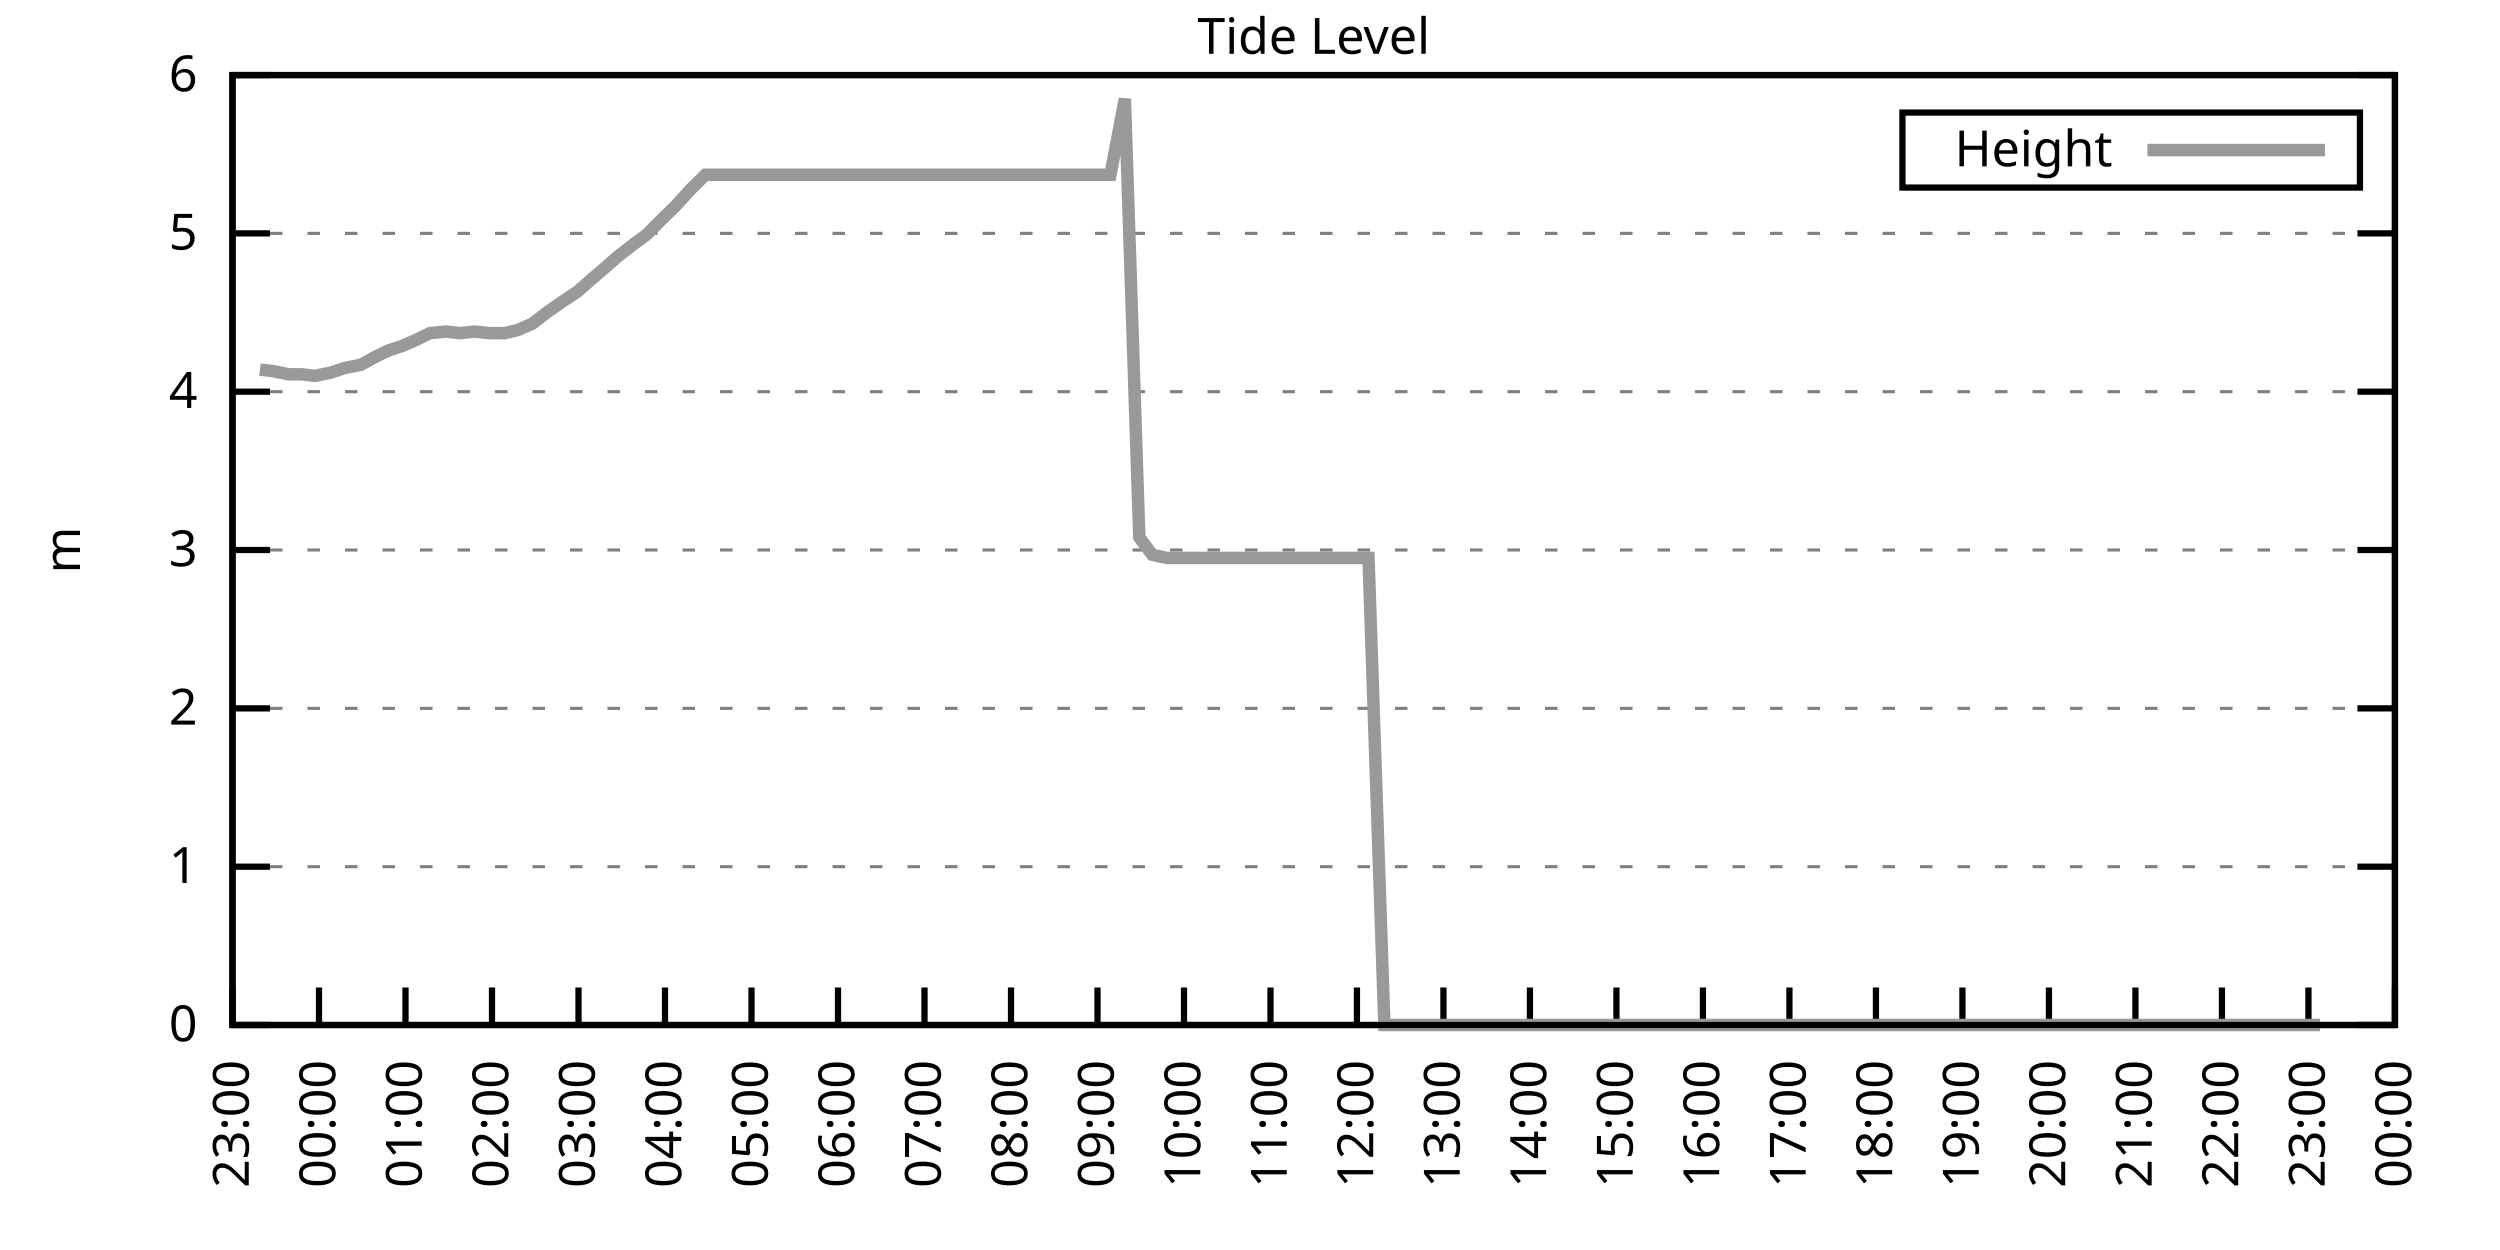
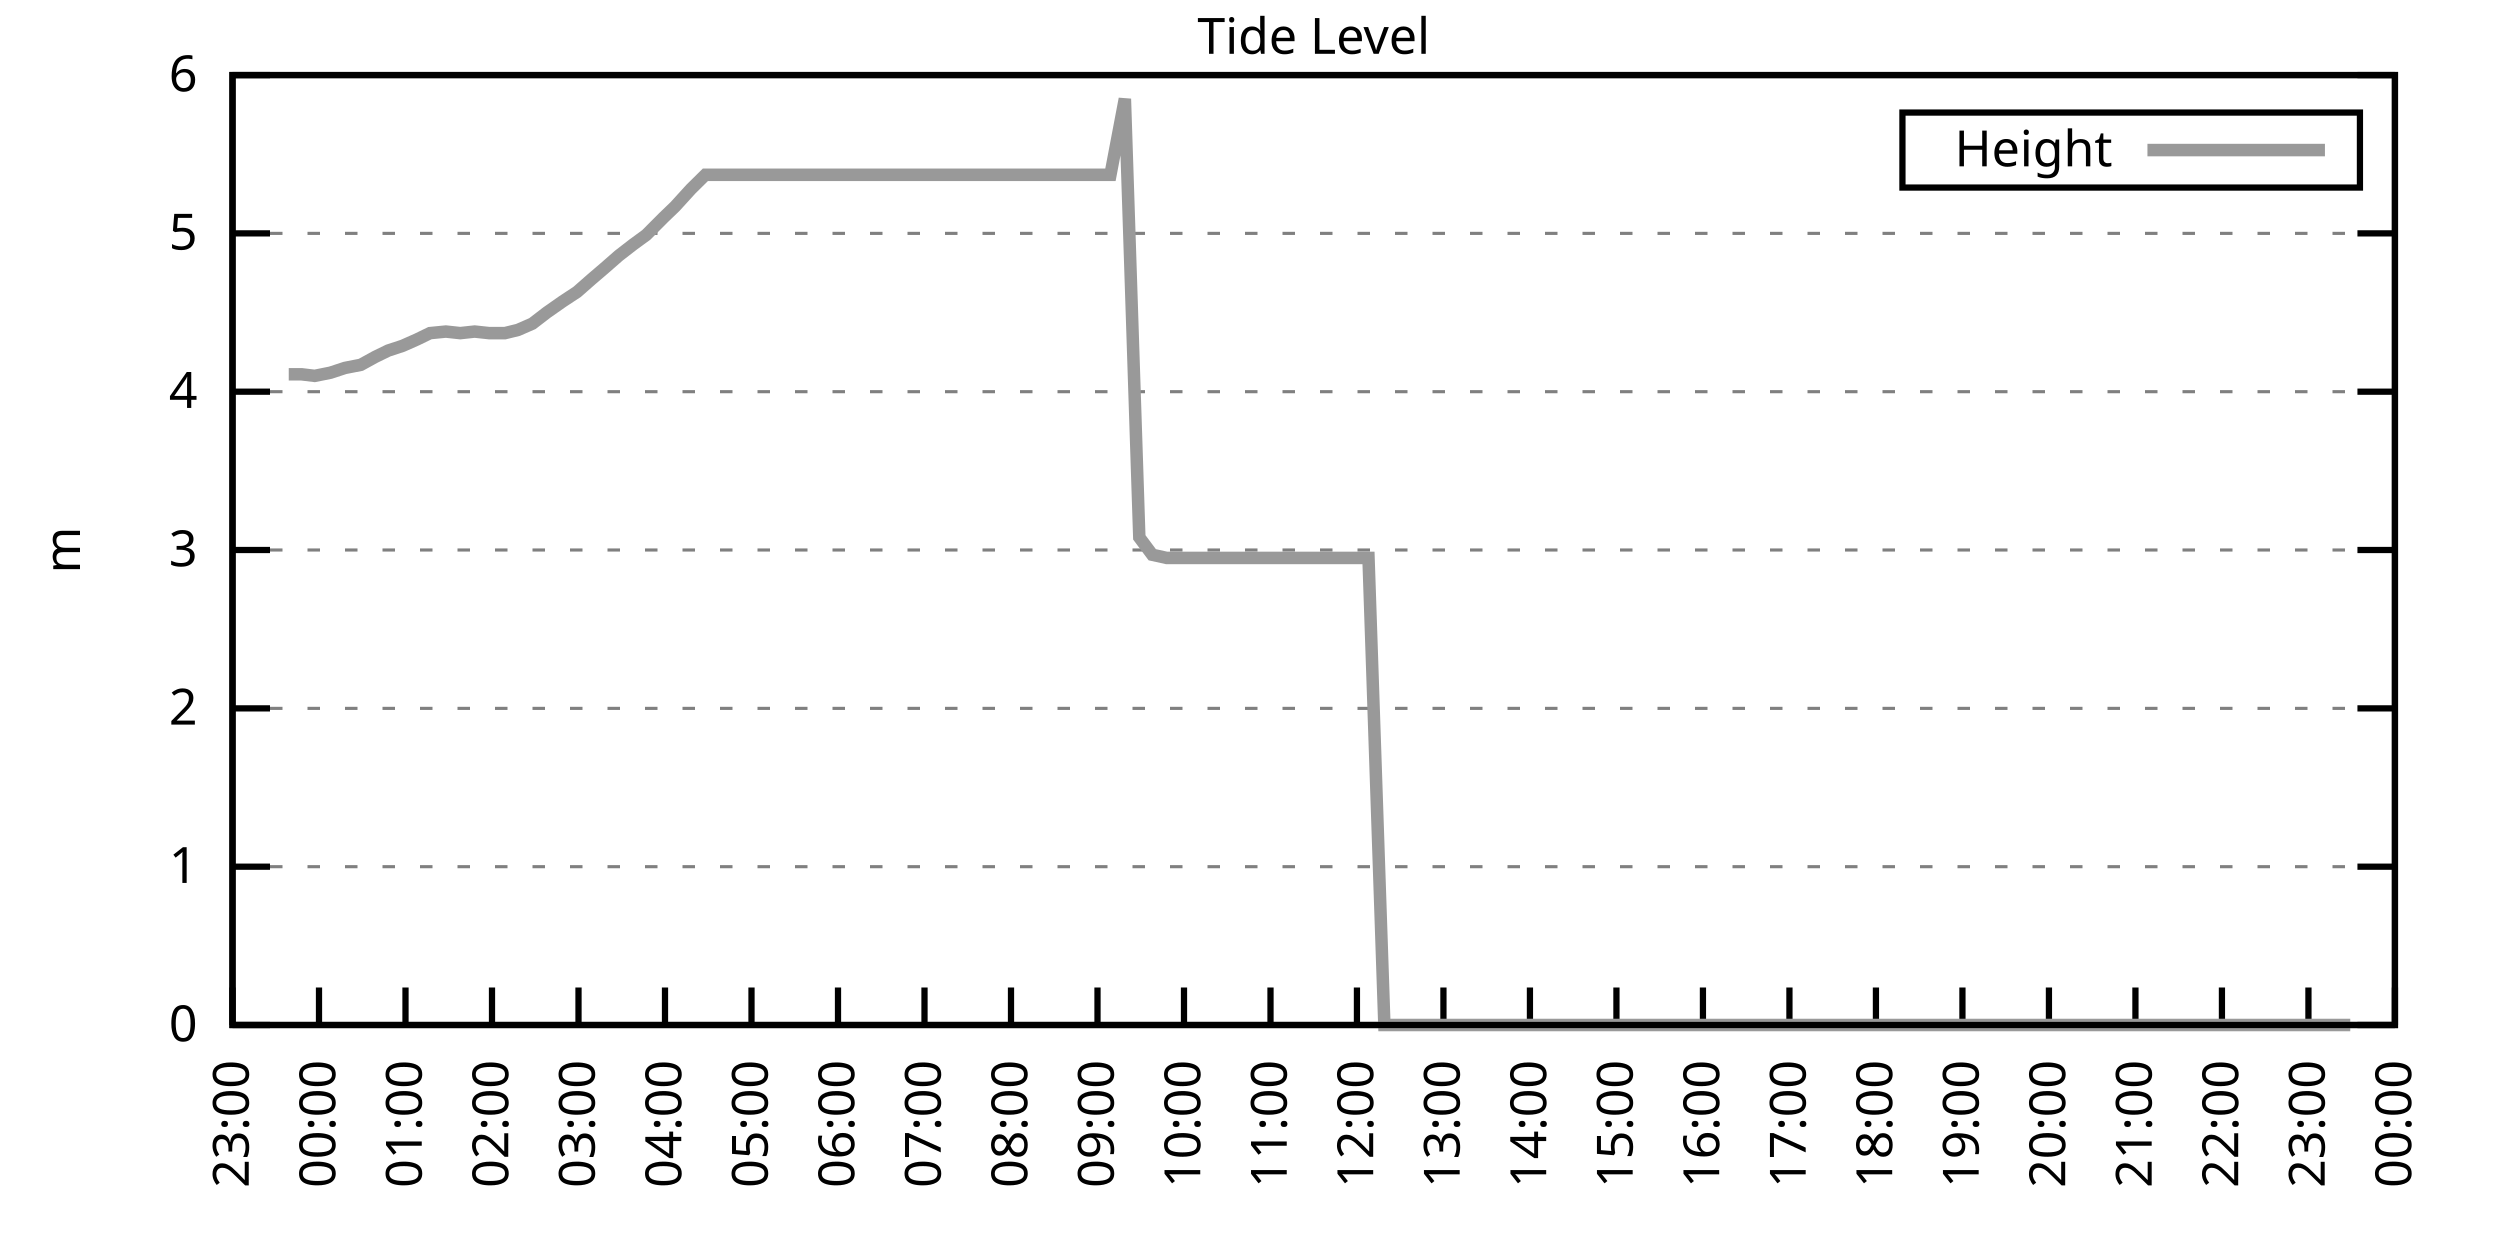
<svg xmlns="http://www.w3.org/2000/svg" xmlns:xlink="http://www.w3.org/1999/xlink" width="400" height="200" viewBox="0 0 400 200">
  <g id="gnuplot_canvas">
    <rect x="0" y="0" width="400" height="200" fill="none" />
    <defs>
      <circle id="gpDot" r="0.5" stroke-width="0.5" stroke="currentColor" />
      <path id="gpPt0" stroke-width="0.333" stroke="currentColor" d="M-1,0 h2 M0,-1 v2" />
      <path id="gpPt1" stroke-width="0.333" stroke="currentColor" d="M-1,-1 L1,1 M1,-1 L-1,1" />
      <path id="gpPt2" stroke-width="0.333" stroke="currentColor" d="M-1,0 L1,0 M0,-1 L0,1 M-1,-1 L1,1 M-1,1 L1,-1" />
      <rect id="gpPt3" stroke-width="0.333" stroke="currentColor" x="-1" y="-1" width="2" height="2" />
      <rect id="gpPt4" stroke-width="0.333" stroke="currentColor" fill="currentColor" x="-1" y="-1" width="2" height="2" />
      <circle id="gpPt5" stroke-width="0.333" stroke="currentColor" cx="0" cy="0" r="1" />
      <use xlink:href="#gpPt5" id="gpPt6" fill="currentColor" stroke="none" />
      <path id="gpPt7" stroke-width="0.333" stroke="currentColor" d="M0,-1.33 L-1.33,0.67 L1.33,0.67 z" />
      <use xlink:href="#gpPt7" id="gpPt8" fill="currentColor" stroke="none" />
      <use xlink:href="#gpPt7" id="gpPt9" stroke="currentColor" transform="rotate(180)" />
      <use xlink:href="#gpPt9" id="gpPt10" fill="currentColor" stroke="none" />
      <use xlink:href="#gpPt3" id="gpPt11" stroke="currentColor" transform="rotate(45)" />
      <use xlink:href="#gpPt11" id="gpPt12" fill="currentColor" stroke="none" />
      <path id="gpPt13" stroke-width="0.333" stroke="currentColor" d="M0,1.330 L1.265,0.411 L0.782,-1.067 L-0.782,-1.076 L-1.265,0.411 z" />
      <use xlink:href="#gpPt13" id="gpPt14" fill="currentColor" stroke="none" />
      <filter id="textbox" filterUnits="objectBoundingBox" x="0" y="0" height="1" width="1">
        <feFlood flood-color="white" flood-opacity="1" result="bgnd" />
        <feComposite in="SourceGraphic" in2="bgnd" operator="atop" />
      </filter>
      <filter id="greybox" filterUnits="objectBoundingBox" x="0" y="0" height="1" width="1">
        <feFlood flood-color="lightgrey" flood-opacity="1" result="grey" />
        <feComposite in="SourceGraphic" in2="grey" operator="atop" />
      </filter>
    </defs>
    <g fill="none" color="white" stroke="currentColor" stroke-width="1.00" stroke-linecap="butt" stroke-linejoin="miter">
</g>
    <g fill="none" color="black" stroke="currentColor" stroke-width="1.00" stroke-linecap="butt" stroke-linejoin="miter">
      <g stroke="none" shape-rendering="crispEdges">
        <polygon fill="rgb(255, 255, 255)" points="37.20,164.00 383.18,164.00 383.18,12.02 37.20,12.02 " />
      </g>
    </g>
    <g fill="none" color="black" stroke="currentColor" stroke-width="1.00" stroke-linecap="butt" stroke-linejoin="miter">
</g>
    <g fill="none" color="black" stroke="black" stroke-width="0.50" stroke-linecap="butt" stroke-linejoin="miter">
</g>
    <g fill="none" color="gray" stroke="currentColor" stroke-width="0.50" stroke-linecap="butt" stroke-linejoin="miter">
      <path stroke="gray" stroke-dasharray="2,4" class="gridline" d="M37.20,164.00 L383.19,164.00  " />
    </g>
    <g fill="none" color="gray" stroke="gray" stroke-width="1.00" stroke-linecap="butt" stroke-linejoin="miter">
</g>
    <g fill="none" color="black" stroke="currentColor" stroke-width="1.00" stroke-linecap="butt" stroke-linejoin="miter">
      <path stroke="black" d="M37.20,164.00 L43.20,164.00 M383.19,164.00 L377.19,164.00  " />
      <g transform="translate(31.60,166.60)" stroke="none" fill="black" font-family="Sans" font-size="8.00" text-anchor="end">
        <text>
          <tspan font-family="Sans"> 0</tspan>
        </text>
      </g>
    </g>
    <g fill="none" color="black" stroke="currentColor" stroke-width="1.00" stroke-linecap="butt" stroke-linejoin="miter">
</g>
    <g fill="none" color="black" stroke="black" stroke-width="0.50" stroke-linecap="butt" stroke-linejoin="miter">
</g>
    <g fill="none" color="gray" stroke="currentColor" stroke-width="0.50" stroke-linecap="butt" stroke-linejoin="miter">
      <path stroke="gray" stroke-dasharray="2,4" class="gridline" d="M37.20,138.67 L383.19,138.67  " />
    </g>
    <g fill="none" color="gray" stroke="gray" stroke-width="1.00" stroke-linecap="butt" stroke-linejoin="miter">
</g>
    <g fill="none" color="black" stroke="currentColor" stroke-width="1.00" stroke-linecap="butt" stroke-linejoin="miter">
      <path stroke="black" d="M37.20,138.67 L43.20,138.67 M383.19,138.67 L377.19,138.67  " />
      <g transform="translate(31.60,141.27)" stroke="none" fill="black" font-family="Sans" font-size="8.00" text-anchor="end">
        <text>
          <tspan font-family="Sans"> 1</tspan>
        </text>
      </g>
    </g>
    <g fill="none" color="black" stroke="currentColor" stroke-width="1.00" stroke-linecap="butt" stroke-linejoin="miter">
</g>
    <g fill="none" color="black" stroke="black" stroke-width="0.50" stroke-linecap="butt" stroke-linejoin="miter">
</g>
    <g fill="none" color="gray" stroke="currentColor" stroke-width="0.50" stroke-linecap="butt" stroke-linejoin="miter">
      <path stroke="gray" stroke-dasharray="2,4" class="gridline" d="M37.20,113.34 L383.19,113.34  " />
    </g>
    <g fill="none" color="gray" stroke="gray" stroke-width="1.00" stroke-linecap="butt" stroke-linejoin="miter">
</g>
    <g fill="none" color="black" stroke="currentColor" stroke-width="1.00" stroke-linecap="butt" stroke-linejoin="miter">
      <path stroke="black" d="M37.20,113.34 L43.20,113.34 M383.19,113.34 L377.19,113.34  " />
      <g transform="translate(31.60,115.94)" stroke="none" fill="black" font-family="Sans" font-size="8.00" text-anchor="end">
        <text>
          <tspan font-family="Sans"> 2</tspan>
        </text>
      </g>
    </g>
    <g fill="none" color="black" stroke="currentColor" stroke-width="1.00" stroke-linecap="butt" stroke-linejoin="miter">
</g>
    <g fill="none" color="black" stroke="black" stroke-width="0.50" stroke-linecap="butt" stroke-linejoin="miter">
</g>
    <g fill="none" color="gray" stroke="currentColor" stroke-width="0.50" stroke-linecap="butt" stroke-linejoin="miter">
      <path stroke="gray" stroke-dasharray="2,4" class="gridline" d="M37.20,88.00 L383.19,88.00  " />
    </g>
    <g fill="none" color="gray" stroke="gray" stroke-width="1.00" stroke-linecap="butt" stroke-linejoin="miter">
</g>
    <g fill="none" color="black" stroke="currentColor" stroke-width="1.00" stroke-linecap="butt" stroke-linejoin="miter">
      <path stroke="black" d="M37.20,88.00 L43.20,88.00 M383.19,88.00 L377.19,88.00  " />
      <g transform="translate(31.60,90.60)" stroke="none" fill="black" font-family="Sans" font-size="8.00" text-anchor="end">
        <text>
          <tspan font-family="Sans"> 3</tspan>
        </text>
      </g>
    </g>
    <g fill="none" color="black" stroke="currentColor" stroke-width="1.00" stroke-linecap="butt" stroke-linejoin="miter">
</g>
    <g fill="none" color="black" stroke="black" stroke-width="0.50" stroke-linecap="butt" stroke-linejoin="miter">
</g>
    <g fill="none" color="gray" stroke="currentColor" stroke-width="0.50" stroke-linecap="butt" stroke-linejoin="miter">
      <path stroke="gray" stroke-dasharray="2,4" class="gridline" d="M37.20,62.67 L383.19,62.67  " />
    </g>
    <g fill="none" color="gray" stroke="gray" stroke-width="1.00" stroke-linecap="butt" stroke-linejoin="miter">
</g>
    <g fill="none" color="black" stroke="currentColor" stroke-width="1.00" stroke-linecap="butt" stroke-linejoin="miter">
      <path stroke="black" d="M37.20,62.67 L43.20,62.67 M383.19,62.67 L377.19,62.67  " />
      <g transform="translate(31.60,65.27)" stroke="none" fill="black" font-family="Sans" font-size="8.00" text-anchor="end">
        <text>
          <tspan font-family="Sans"> 4</tspan>
        </text>
      </g>
    </g>
    <g fill="none" color="black" stroke="currentColor" stroke-width="1.00" stroke-linecap="butt" stroke-linejoin="miter">
</g>
    <g fill="none" color="black" stroke="black" stroke-width="0.50" stroke-linecap="butt" stroke-linejoin="miter">
</g>
    <g fill="none" color="gray" stroke="currentColor" stroke-width="0.50" stroke-linecap="butt" stroke-linejoin="miter">
      <path stroke="gray" stroke-dasharray="2,4" class="gridline" d="M37.20,37.34 L383.19,37.34  " />
    </g>
    <g fill="none" color="gray" stroke="gray" stroke-width="1.00" stroke-linecap="butt" stroke-linejoin="miter">
</g>
    <g fill="none" color="black" stroke="currentColor" stroke-width="1.00" stroke-linecap="butt" stroke-linejoin="miter">
      <path stroke="black" d="M37.20,37.34 L43.20,37.34 M383.19,37.34 L377.19,37.34  " />
      <g transform="translate(31.60,39.94)" stroke="none" fill="black" font-family="Sans" font-size="8.00" text-anchor="end">
        <text>
          <tspan font-family="Sans"> 5</tspan>
        </text>
      </g>
    </g>
    <g fill="none" color="black" stroke="currentColor" stroke-width="1.00" stroke-linecap="butt" stroke-linejoin="miter">
</g>
    <g fill="none" color="black" stroke="black" stroke-width="0.50" stroke-linecap="butt" stroke-linejoin="miter">
</g>
    <g fill="none" color="gray" stroke="currentColor" stroke-width="0.50" stroke-linecap="butt" stroke-linejoin="miter">
      <path stroke="gray" stroke-dasharray="2,4" class="gridline" d="M37.20,12.01 L383.19,12.01  " />
    </g>
    <g fill="none" color="gray" stroke="gray" stroke-width="1.00" stroke-linecap="butt" stroke-linejoin="miter">
</g>
    <g fill="none" color="black" stroke="currentColor" stroke-width="1.00" stroke-linecap="butt" stroke-linejoin="miter">
      <path stroke="black" d="M37.20,12.01 L43.20,12.01 M383.19,12.01 L377.19,12.01  " />
      <g transform="translate(31.60,14.61)" stroke="none" fill="black" font-family="Sans" font-size="8.00" text-anchor="end">
        <text>
          <tspan font-family="Sans"> 6</tspan>
        </text>
      </g>
    </g>
    <g fill="none" color="black" stroke="currentColor" stroke-width="1.00" stroke-linecap="butt" stroke-linejoin="miter">
      <path stroke="black" d="M37.20,164.00 L37.20,158.00  " />
      <g transform="translate(39.80,169.60) rotate(270.00)" stroke="none" fill="black" font-family="Sans" font-size="8.00" text-anchor="end">
        <text>
          <tspan font-family="Sans">23:00</tspan>
        </text>
      </g>
    </g>
    <g fill="none" color="black" stroke="currentColor" stroke-width="1.00" stroke-linecap="butt" stroke-linejoin="miter">
      <path stroke="black" d="M51.04,164.00 L51.04,158.00  " />
      <g transform="translate(53.64,169.60) rotate(270.00)" stroke="none" fill="black" font-family="Sans" font-size="8.00" text-anchor="end">
        <text>
          <tspan font-family="Sans">00:00</tspan>
        </text>
      </g>
    </g>
    <g fill="none" color="black" stroke="currentColor" stroke-width="1.00" stroke-linecap="butt" stroke-linejoin="miter">
      <path stroke="black" d="M64.88,164.00 L64.88,158.00  " />
      <g transform="translate(67.48,169.60) rotate(270.00)" stroke="none" fill="black" font-family="Sans" font-size="8.00" text-anchor="end">
        <text>
          <tspan font-family="Sans">01:00</tspan>
        </text>
      </g>
    </g>
    <g fill="none" color="black" stroke="currentColor" stroke-width="1.00" stroke-linecap="butt" stroke-linejoin="miter">
      <path stroke="black" d="M78.72,164.00 L78.72,158.00  " />
      <g transform="translate(81.32,169.60) rotate(270.00)" stroke="none" fill="black" font-family="Sans" font-size="8.00" text-anchor="end">
        <text>
          <tspan font-family="Sans">02:00</tspan>
        </text>
      </g>
    </g>
    <g fill="none" color="black" stroke="currentColor" stroke-width="1.00" stroke-linecap="butt" stroke-linejoin="miter">
      <path stroke="black" d="M92.56,164.00 L92.56,158.00  " />
      <g transform="translate(95.16,169.60) rotate(270.00)" stroke="none" fill="black" font-family="Sans" font-size="8.00" text-anchor="end">
        <text>
          <tspan font-family="Sans">03:00</tspan>
        </text>
      </g>
    </g>
    <g fill="none" color="black" stroke="currentColor" stroke-width="1.00" stroke-linecap="butt" stroke-linejoin="miter">
      <path stroke="black" d="M106.40,164.00 L106.40,158.00  " />
      <g transform="translate(109.00,169.60) rotate(270.00)" stroke="none" fill="black" font-family="Sans" font-size="8.00" text-anchor="end">
        <text>
          <tspan font-family="Sans">04:00</tspan>
        </text>
      </g>
    </g>
    <g fill="none" color="black" stroke="currentColor" stroke-width="1.00" stroke-linecap="butt" stroke-linejoin="miter">
      <path stroke="black" d="M120.24,164.00 L120.24,158.00  " />
      <g transform="translate(122.84,169.60) rotate(270.00)" stroke="none" fill="black" font-family="Sans" font-size="8.00" text-anchor="end">
        <text>
          <tspan font-family="Sans">05:00</tspan>
        </text>
      </g>
    </g>
    <g fill="none" color="black" stroke="currentColor" stroke-width="1.00" stroke-linecap="butt" stroke-linejoin="miter">
      <path stroke="black" d="M134.08,164.00 L134.08,158.00  " />
      <g transform="translate(136.68,169.60) rotate(270.00)" stroke="none" fill="black" font-family="Sans" font-size="8.00" text-anchor="end">
        <text>
          <tspan font-family="Sans">06:00</tspan>
        </text>
      </g>
    </g>
    <g fill="none" color="black" stroke="currentColor" stroke-width="1.00" stroke-linecap="butt" stroke-linejoin="miter">
      <path stroke="black" d="M147.92,164.00 L147.92,158.00  " />
      <g transform="translate(150.52,169.60) rotate(270.00)" stroke="none" fill="black" font-family="Sans" font-size="8.00" text-anchor="end">
        <text>
          <tspan font-family="Sans">07:00</tspan>
        </text>
      </g>
    </g>
    <g fill="none" color="black" stroke="currentColor" stroke-width="1.00" stroke-linecap="butt" stroke-linejoin="miter">
      <path stroke="black" d="M161.76,164.00 L161.76,158.00  " />
      <g transform="translate(164.36,169.60) rotate(270.00)" stroke="none" fill="black" font-family="Sans" font-size="8.00" text-anchor="end">
        <text>
          <tspan font-family="Sans">08:00</tspan>
        </text>
      </g>
    </g>
    <g fill="none" color="black" stroke="currentColor" stroke-width="1.00" stroke-linecap="butt" stroke-linejoin="miter">
      <path stroke="black" d="M175.60,164.00 L175.60,158.00  " />
      <g transform="translate(178.20,169.60) rotate(270.00)" stroke="none" fill="black" font-family="Sans" font-size="8.00" text-anchor="end">
        <text>
          <tspan font-family="Sans">09:00</tspan>
        </text>
      </g>
    </g>
    <g fill="none" color="black" stroke="currentColor" stroke-width="1.00" stroke-linecap="butt" stroke-linejoin="miter">
      <path stroke="black" d="M189.44,164.00 L189.44,158.00  " />
      <g transform="translate(192.04,169.60) rotate(270.00)" stroke="none" fill="black" font-family="Sans" font-size="8.00" text-anchor="end">
        <text>
          <tspan font-family="Sans">10:00</tspan>
        </text>
      </g>
    </g>
    <g fill="none" color="black" stroke="currentColor" stroke-width="1.00" stroke-linecap="butt" stroke-linejoin="miter">
      <path stroke="black" d="M203.28,164.00 L203.28,158.00  " />
      <g transform="translate(205.88,169.60) rotate(270.00)" stroke="none" fill="black" font-family="Sans" font-size="8.00" text-anchor="end">
        <text>
          <tspan font-family="Sans">11:00</tspan>
        </text>
      </g>
    </g>
    <g fill="none" color="black" stroke="currentColor" stroke-width="1.00" stroke-linecap="butt" stroke-linejoin="miter">
      <path stroke="black" d="M217.11,164.00 L217.11,158.00  " />
      <g transform="translate(219.71,169.60) rotate(270.00)" stroke="none" fill="black" font-family="Sans" font-size="8.00" text-anchor="end">
        <text>
          <tspan font-family="Sans">12:00</tspan>
        </text>
      </g>
    </g>
    <g fill="none" color="black" stroke="currentColor" stroke-width="1.00" stroke-linecap="butt" stroke-linejoin="miter">
      <path stroke="black" d="M230.95,164.00 L230.95,158.00  " />
      <g transform="translate(233.55,169.60) rotate(270.00)" stroke="none" fill="black" font-family="Sans" font-size="8.00" text-anchor="end">
        <text>
          <tspan font-family="Sans">13:00</tspan>
        </text>
      </g>
    </g>
    <g fill="none" color="black" stroke="currentColor" stroke-width="1.00" stroke-linecap="butt" stroke-linejoin="miter">
      <path stroke="black" d="M244.79,164.00 L244.79,158.00  " />
      <g transform="translate(247.39,169.60) rotate(270.00)" stroke="none" fill="black" font-family="Sans" font-size="8.00" text-anchor="end">
        <text>
          <tspan font-family="Sans">14:00</tspan>
        </text>
      </g>
    </g>
    <g fill="none" color="black" stroke="currentColor" stroke-width="1.00" stroke-linecap="butt" stroke-linejoin="miter">
      <path stroke="black" d="M258.63,164.00 L258.63,158.00  " />
      <g transform="translate(261.23,169.60) rotate(270.00)" stroke="none" fill="black" font-family="Sans" font-size="8.00" text-anchor="end">
        <text>
          <tspan font-family="Sans">15:00</tspan>
        </text>
      </g>
    </g>
    <g fill="none" color="black" stroke="currentColor" stroke-width="1.00" stroke-linecap="butt" stroke-linejoin="miter">
      <path stroke="black" d="M272.47,164.00 L272.47,158.00  " />
      <g transform="translate(275.07,169.60) rotate(270.00)" stroke="none" fill="black" font-family="Sans" font-size="8.00" text-anchor="end">
        <text>
          <tspan font-family="Sans">16:00</tspan>
        </text>
      </g>
    </g>
    <g fill="none" color="black" stroke="currentColor" stroke-width="1.00" stroke-linecap="butt" stroke-linejoin="miter">
      <path stroke="black" d="M286.31,164.00 L286.31,158.00  " />
      <g transform="translate(288.91,169.60) rotate(270.00)" stroke="none" fill="black" font-family="Sans" font-size="8.00" text-anchor="end">
        <text>
          <tspan font-family="Sans">17:00</tspan>
        </text>
      </g>
    </g>
    <g fill="none" color="black" stroke="currentColor" stroke-width="1.00" stroke-linecap="butt" stroke-linejoin="miter">
      <path stroke="black" d="M300.15,164.00 L300.15,158.00  " />
      <g transform="translate(302.75,169.60) rotate(270.00)" stroke="none" fill="black" font-family="Sans" font-size="8.00" text-anchor="end">
        <text>
          <tspan font-family="Sans">18:00</tspan>
        </text>
      </g>
    </g>
    <g fill="none" color="black" stroke="currentColor" stroke-width="1.00" stroke-linecap="butt" stroke-linejoin="miter">
      <path stroke="black" d="M313.99,164.00 L313.99,158.00  " />
      <g transform="translate(316.59,169.60) rotate(270.00)" stroke="none" fill="black" font-family="Sans" font-size="8.00" text-anchor="end">
        <text>
          <tspan font-family="Sans">19:00</tspan>
        </text>
      </g>
    </g>
    <g fill="none" color="black" stroke="currentColor" stroke-width="1.00" stroke-linecap="butt" stroke-linejoin="miter">
      <path stroke="black" d="M327.83,164.00 L327.83,158.00  " />
      <g transform="translate(330.43,169.60) rotate(270.00)" stroke="none" fill="black" font-family="Sans" font-size="8.00" text-anchor="end">
        <text>
          <tspan font-family="Sans">20:00</tspan>
        </text>
      </g>
    </g>
    <g fill="none" color="black" stroke="currentColor" stroke-width="1.00" stroke-linecap="butt" stroke-linejoin="miter">
      <path stroke="black" d="M341.67,164.00 L341.67,158.00  " />
      <g transform="translate(344.27,169.60) rotate(270.00)" stroke="none" fill="black" font-family="Sans" font-size="8.00" text-anchor="end">
        <text>
          <tspan font-family="Sans">21:00</tspan>
        </text>
      </g>
    </g>
    <g fill="none" color="black" stroke="currentColor" stroke-width="1.00" stroke-linecap="butt" stroke-linejoin="miter">
      <path stroke="black" d="M355.51,164.00 L355.51,158.00  " />
      <g transform="translate(358.11,169.60) rotate(270.00)" stroke="none" fill="black" font-family="Sans" font-size="8.00" text-anchor="end">
        <text>
          <tspan font-family="Sans">22:00</tspan>
        </text>
      </g>
    </g>
    <g fill="none" color="black" stroke="currentColor" stroke-width="1.00" stroke-linecap="butt" stroke-linejoin="miter">
      <path stroke="black" d="M369.35,164.00 L369.35,158.00  " />
      <g transform="translate(371.95,169.60) rotate(270.00)" stroke="none" fill="black" font-family="Sans" font-size="8.00" text-anchor="end">
        <text>
          <tspan font-family="Sans">23:00</tspan>
        </text>
      </g>
    </g>
    <g fill="none" color="black" stroke="currentColor" stroke-width="1.00" stroke-linecap="butt" stroke-linejoin="miter">
      <path stroke="black" d="M383.19,164.00 L383.19,158.00  " />
      <g transform="translate(385.79,169.60) rotate(270.00)" stroke="none" fill="black" font-family="Sans" font-size="8.00" text-anchor="end">
        <text>
          <tspan font-family="Sans">00:00</tspan>
        </text>
      </g>
    </g>
    <g fill="none" color="black" stroke="currentColor" stroke-width="1.00" stroke-linecap="butt" stroke-linejoin="miter">
</g>
    <g fill="none" color="black" stroke="currentColor" stroke-width="1.00" stroke-linecap="butt" stroke-linejoin="miter">
      <path stroke="black" d="M37.20,12.01 L37.20,164.00 L383.19,164.00 L383.19,12.01 L37.20,12.01 Z  " />
    </g>
    <g fill="none" color="black" stroke="currentColor" stroke-width="1.00" stroke-linecap="butt" stroke-linejoin="miter">
</g>
    <g fill="none" color="black" stroke="currentColor" stroke-width="1.00" stroke-linecap="butt" stroke-linejoin="miter">
      <path stroke="black" d="M304.39,30.01 L304.39,18.01 L377.59,18.01 L377.59,30.01 L304.39,30.01 Z  " />
    </g>
    <g id="Tide_level_plot_1">
      <g fill="none" color="white" stroke="black" stroke-width="2.00" stroke-linecap="butt" stroke-linejoin="miter">
</g>
      <g fill="none" color="black" stroke="currentColor" stroke-width="2.00" stroke-linecap="butt" stroke-linejoin="miter">
        <g transform="translate(337.99,26.61)" stroke="none" fill="black" font-family="Sans" font-size="8.00" text-anchor="end">
          <text>
            <tspan font-family="Sans">Height</tspan>
          </text>
        </g>
      </g>
      <g fill="none" color="black" stroke="currentColor" stroke-width="2.00" stroke-linecap="butt" stroke-linejoin="miter">
-         <path stroke="rgb(153, 153, 153)" d="M343.59,24.01 L371.99,24.01 M41.58,59.13 L43.66,59.38 L46.20,59.89 L48.27,59.89 L50.35,60.14 L52.88,59.63   L55.19,58.87 L57.73,58.37 L60.04,57.10 L62.11,56.09 L64.42,55.33 L66.72,54.31 L68.80,53.30 L71.34,53.05   L73.64,53.30 L75.95,53.05 L78.26,53.30 L80.79,53.30 L82.87,52.79 L85.18,51.78 L87.48,50.01 L90.02,48.23   L92.33,46.71 L94.63,44.69 L96.71,42.91 L99.02,40.89 L101.32,39.11 L103.40,37.59 L106.17,34.81 L108.01,33.04   L110.55,30.25 L112.86,27.97 L115.16,27.97 L117.70,27.97 L119.78,27.97 L122.31,27.97 L124.16,27.97 L126.70,27.97   L129.23,27.97 L131.54,27.97 L133.62,27.97 L136.15,27.97 L138.00,27.97 L140.77,27.97 L142.84,27.97 L145.38,27.97   L147.69,27.97 L149.99,27.97 L151.84,27.97 L154.38,27.97 L156.68,27.97 L159.22,27.97 L161.53,27.97 L163.37,27.97   L165.91,27.97 L168.21,27.97 L170.52,27.97 L173.06,27.97 L175.37,27.97 L177.67,27.97 L179.98,15.81 L182.29,85.98   L184.36,88.76 L186.67,89.27 L188.97,89.27 L191.51,89.27 L193.59,89.27 L195.89,89.27 L197.97,89.27 L200.51,89.27   L202.81,89.27 L205.35,89.27 L207.66,89.27 L209.50,89.27 L212.04,89.27 L214.35,89.27 L216.65,89.27 L218.96,89.27   L221.50,164.00 L223.57,164.00 L225.88,164.00 L228.42,164.00 L230.49,164.00 L232.80,164.00 L235.11,164.00 L237.41,164.00   L239.72,164.00 L242.26,164.00 L244.33,164.00 L246.87,164.00 L248.72,164.00 L251.25,164.00 L253.79,164.00 L255.87,164.00   L258.17,164.00 L260.71,164.00 L263.02,164.00 L265.32,164.00 L267.63,164.00 L269.71,164.00 L272.24,164.00 L274.32,164.00   L276.39,164.00 L278.93,164.00 L281.47,164.00 L283.54,164.00 L286.08,164.00 L288.16,164.00 L290.23,164.00 L292.77,164.00   L295.31,164.00 L297.38,164.00 L299.69,164.00 L301.77,164.00 L304.30,164.00 L306.84,164.00 L309.15,164.00 L311.22,164.00   L313.53,164.00 L315.84,164.00 L318.14,164.00 L320.22,164.00 L322.76,164.00 L325.06,164.00 L327.14,164.00 L329.45,164.00   L331.98,164.00 L334.52,164.00 L336.60,164.00 L338.90,164.00 L341.44,164.00 L343.29,164.00 L345.59,164.00 L348.13,164.00   L350.67,164.00 L352.51,164.00 L355.05,164.00 L357.36,164.00 L359.66,164.00 L361.97,164.00 L364.51,164.00 L366.35,164.00   L368.89,164.00 L371.20,164.00  " />
+         <path stroke="rgb(153, 153, 153)" d="M343.59,24.01 L371.99,24.01 M46.20,59.89 L48.27,59.89 L50.35,60.14 L52.88,59.63 L55.19,58.87 L57.73,58.37   L60.04,57.10 L62.11,56.09 L64.42,55.33 L66.72,54.31 L68.80,53.30 L71.34,53.05 L73.64,53.30 L75.95,53.05   L78.26,53.30 L80.79,53.30 L82.87,52.79 L85.18,51.78 L87.48,50.01 L90.02,48.23 L92.33,46.71 L94.63,44.69   L96.71,42.91 L99.02,40.89 L101.32,39.11 L103.40,37.59 L106.17,34.81 L108.01,33.04 L110.55,30.25 L112.86,27.97   L115.16,27.97 L117.70,27.97 L119.78,27.97 L122.31,27.97 L124.16,27.97 L126.70,27.97 L129.23,27.97 L131.54,27.97   L133.62,27.97 L136.15,27.97 L138.00,27.97 L140.77,27.97 L142.84,27.97 L145.38,27.97 L147.69,27.97 L149.99,27.97   L151.84,27.97 L154.38,27.97 L156.68,27.97 L159.22,27.97 L161.53,27.97 L163.37,27.97 L165.91,27.97 L168.21,27.97   L170.52,27.97 L173.06,27.97 L175.37,27.97 L177.67,27.97 L179.98,15.81 L182.29,85.98 L184.36,88.76 L186.67,89.27   L188.97,89.27 L191.51,89.27 L193.59,89.27 L195.89,89.27 L197.97,89.27 L200.51,89.27 L202.81,89.27 L205.35,89.27   L207.66,89.27 L209.50,89.27 L212.04,89.27 L214.35,89.27 L216.65,89.27 L218.96,89.27 L221.50,164.00 L223.57,164.00   L225.88,164.00 L228.42,164.00 L230.49,164.00 L232.80,164.00 L235.11,164.00 L237.41,164.00 L239.72,164.00 L242.26,164.00   L244.33,164.00 L246.87,164.00 L248.72,164.00 L251.25,164.00 L253.79,164.00 L255.87,164.00 L258.17,164.00 L260.71,164.00   L263.02,164.00 L265.32,164.00 L267.63,164.00 L269.71,164.00 L272.24,164.00 L274.32,164.00 L276.39,164.00 L278.93,164.00   L281.47,164.00 L283.54,164.00 L286.08,164.00 L288.16,164.00 L290.23,164.00 L292.77,164.00 L295.31,164.00 L297.38,164.00   L299.69,164.00 L301.77,164.00 L304.30,164.00 L306.84,164.00 L309.15,164.00 L311.22,164.00 L313.53,164.00 L315.84,164.00   L318.14,164.00 L320.22,164.00 L322.76,164.00 L325.06,164.00 L327.14,164.00 L329.45,164.00 L331.98,164.00 L334.52,164.00   L336.60,164.00 L338.90,164.00 L341.44,164.00 L343.29,164.00 L345.59,164.00 L348.13,164.00 L350.67,164.00 L352.51,164.00   L355.05,164.00 L357.36,164.00 L359.66,164.00 L361.97,164.00 L364.51,164.00 L366.35,164.00 L368.89,164.00 L371.20,164.00   L373.73,164.00 L376.04,164.00  " />
      </g>
    </g>
    <g fill="none" color="black" stroke="currentColor" stroke-width="2.00" stroke-linecap="butt" stroke-linejoin="miter">
</g>
    <g fill="none" color="black" stroke="black" stroke-width="1.00" stroke-linecap="butt" stroke-linejoin="miter">
</g>
    <g fill="none" color="black" stroke="currentColor" stroke-width="1.00" stroke-linecap="butt" stroke-linejoin="miter">
      <path stroke="black" d="M37.20,12.01 L37.20,164.00 L383.19,164.00 L383.19,12.01 L37.20,12.01 Z  " />
      <g transform="translate(12.80,88.01) rotate(270.00)" stroke="none" fill="black" font-family="Sans" font-size="8.00" text-anchor="middle">
        <text>
          <tspan font-family="Sans">m</tspan>
        </text>
      </g>
    </g>
    <g fill="none" color="black" stroke="currentColor" stroke-width="1.00" stroke-linecap="butt" stroke-linejoin="miter">
</g>
    <g fill="none" color="black" stroke="currentColor" stroke-width="1.00" stroke-linecap="butt" stroke-linejoin="miter">
      <g transform="translate(210.19,8.61)" stroke="none" fill="black" font-family="Sans" font-size="8.00" text-anchor="middle">
        <text>
          <tspan font-family="Sans">Tide Level</tspan>
        </text>
      </g>
    </g>
    <g fill="none" color="black" stroke="currentColor" stroke-width="1.00" stroke-linecap="butt" stroke-linejoin="miter">
</g>
  </g>
</svg>
